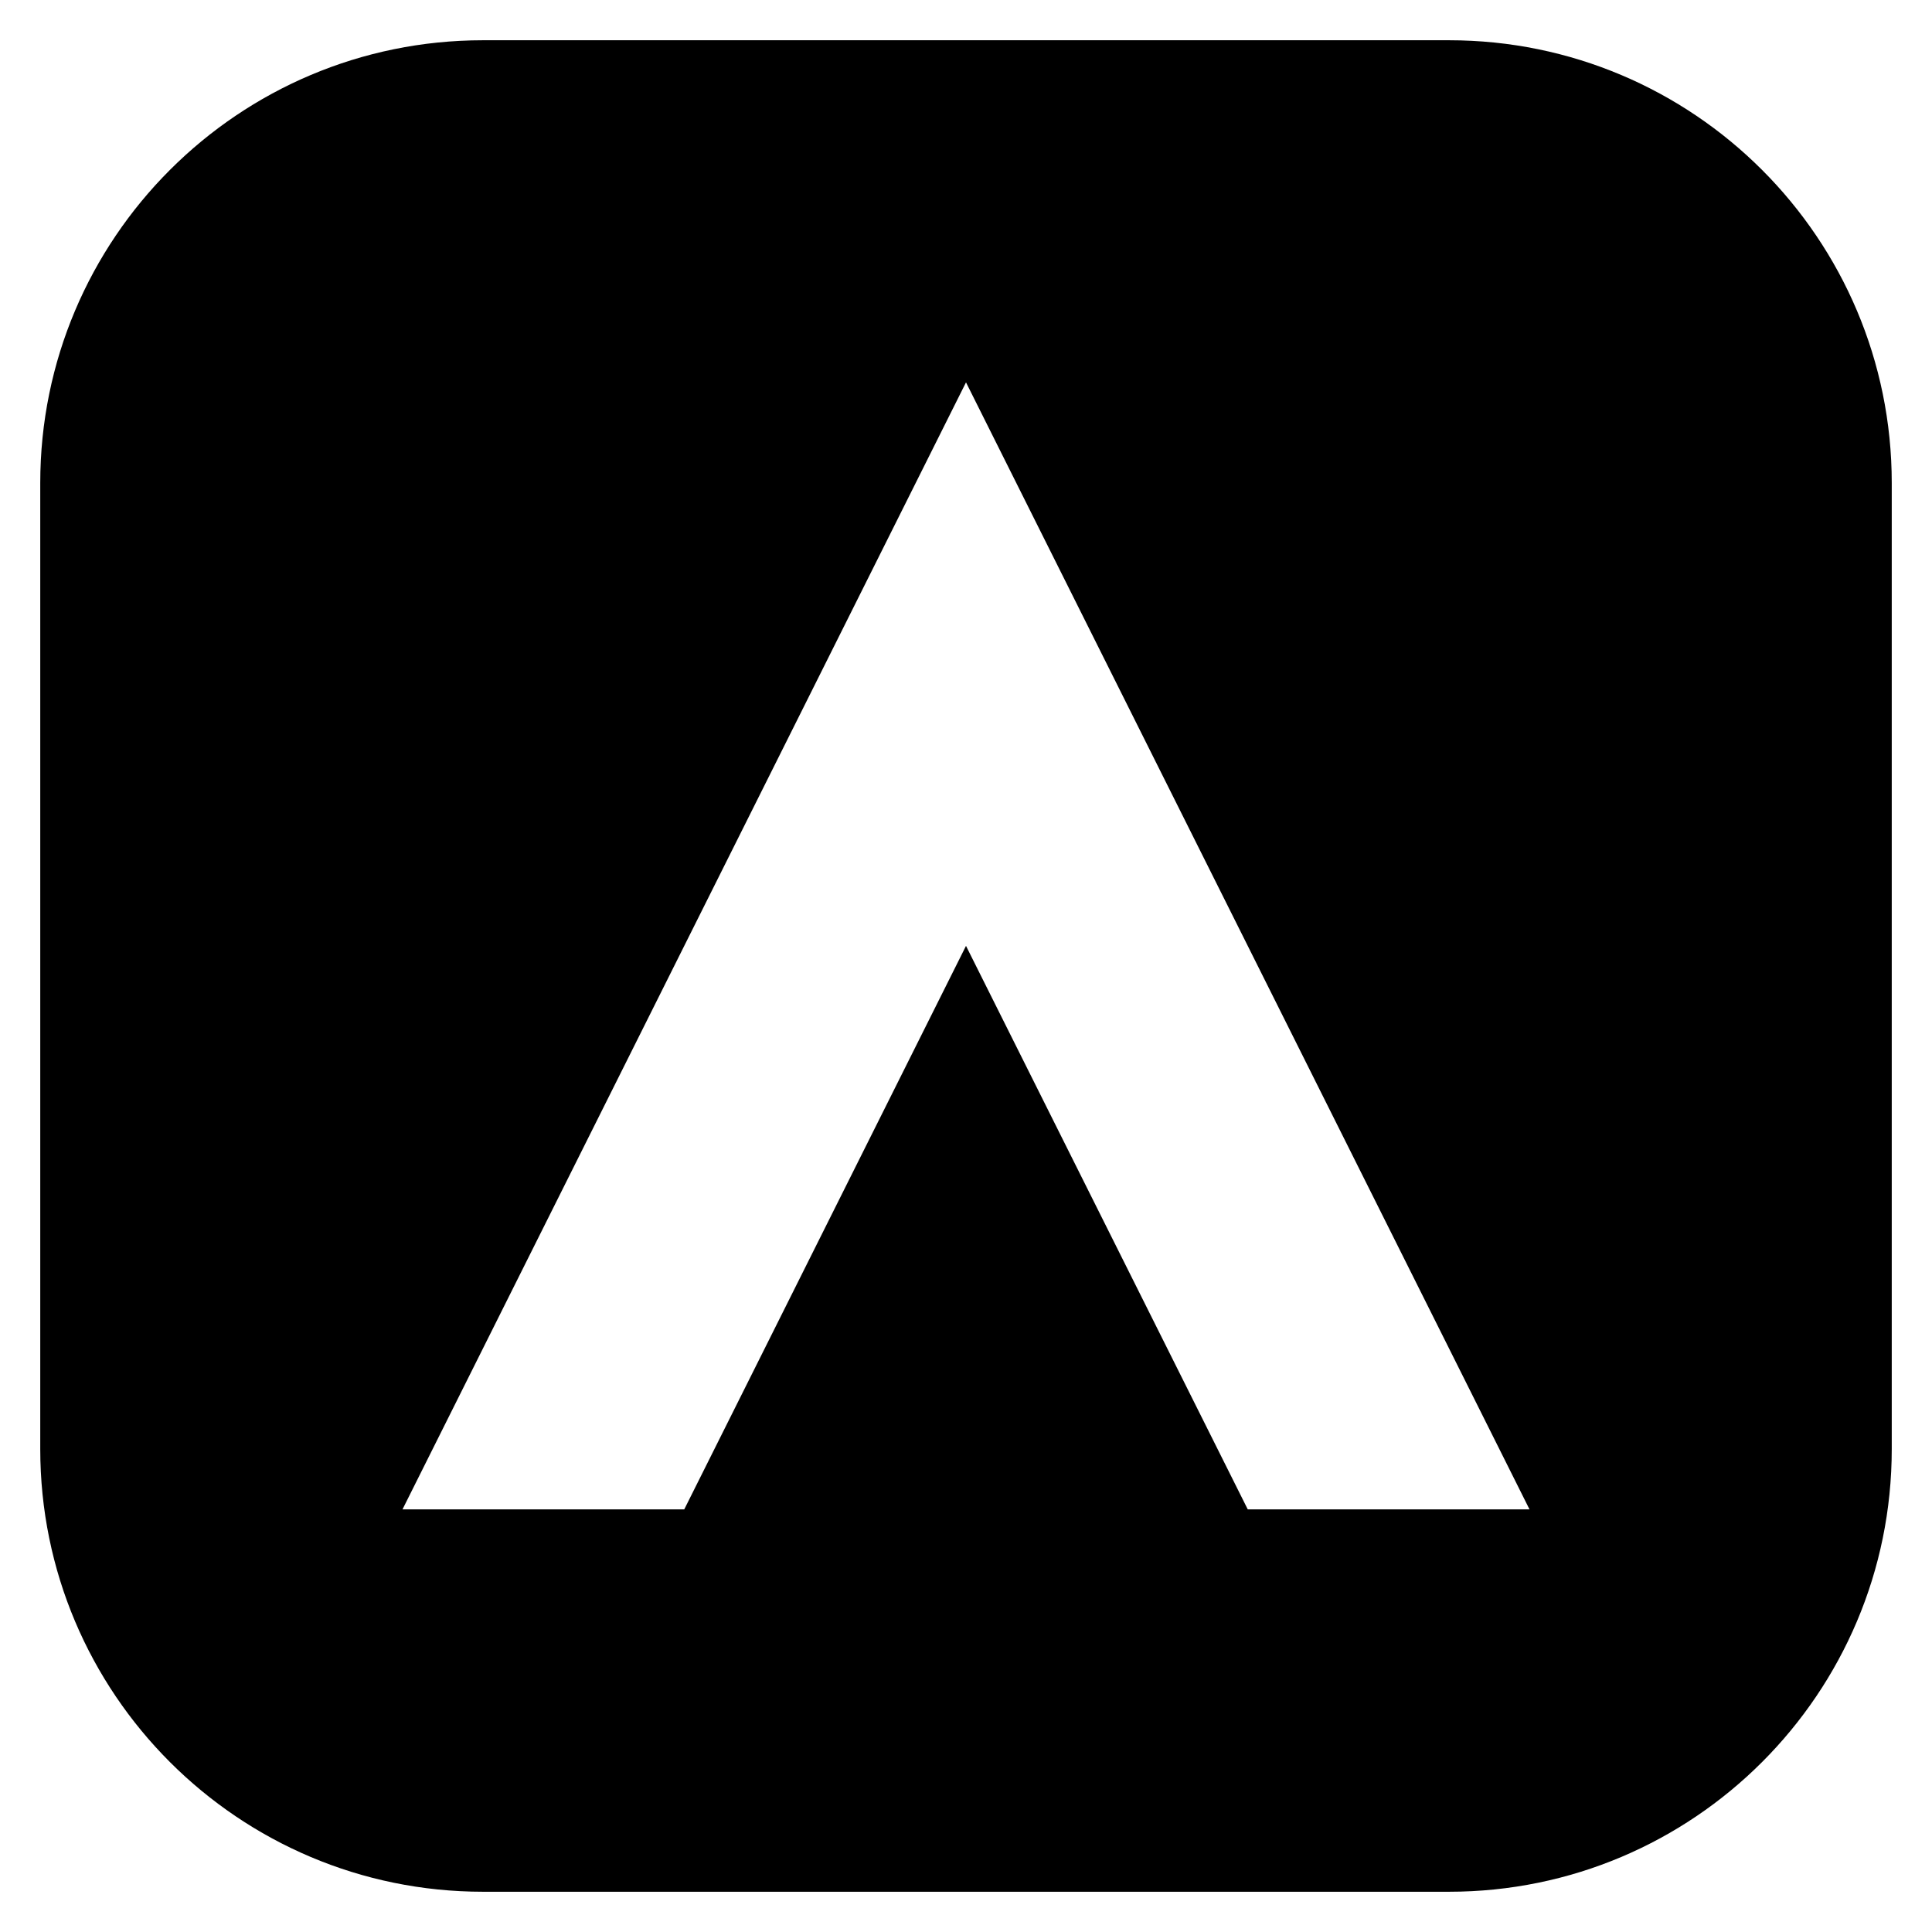
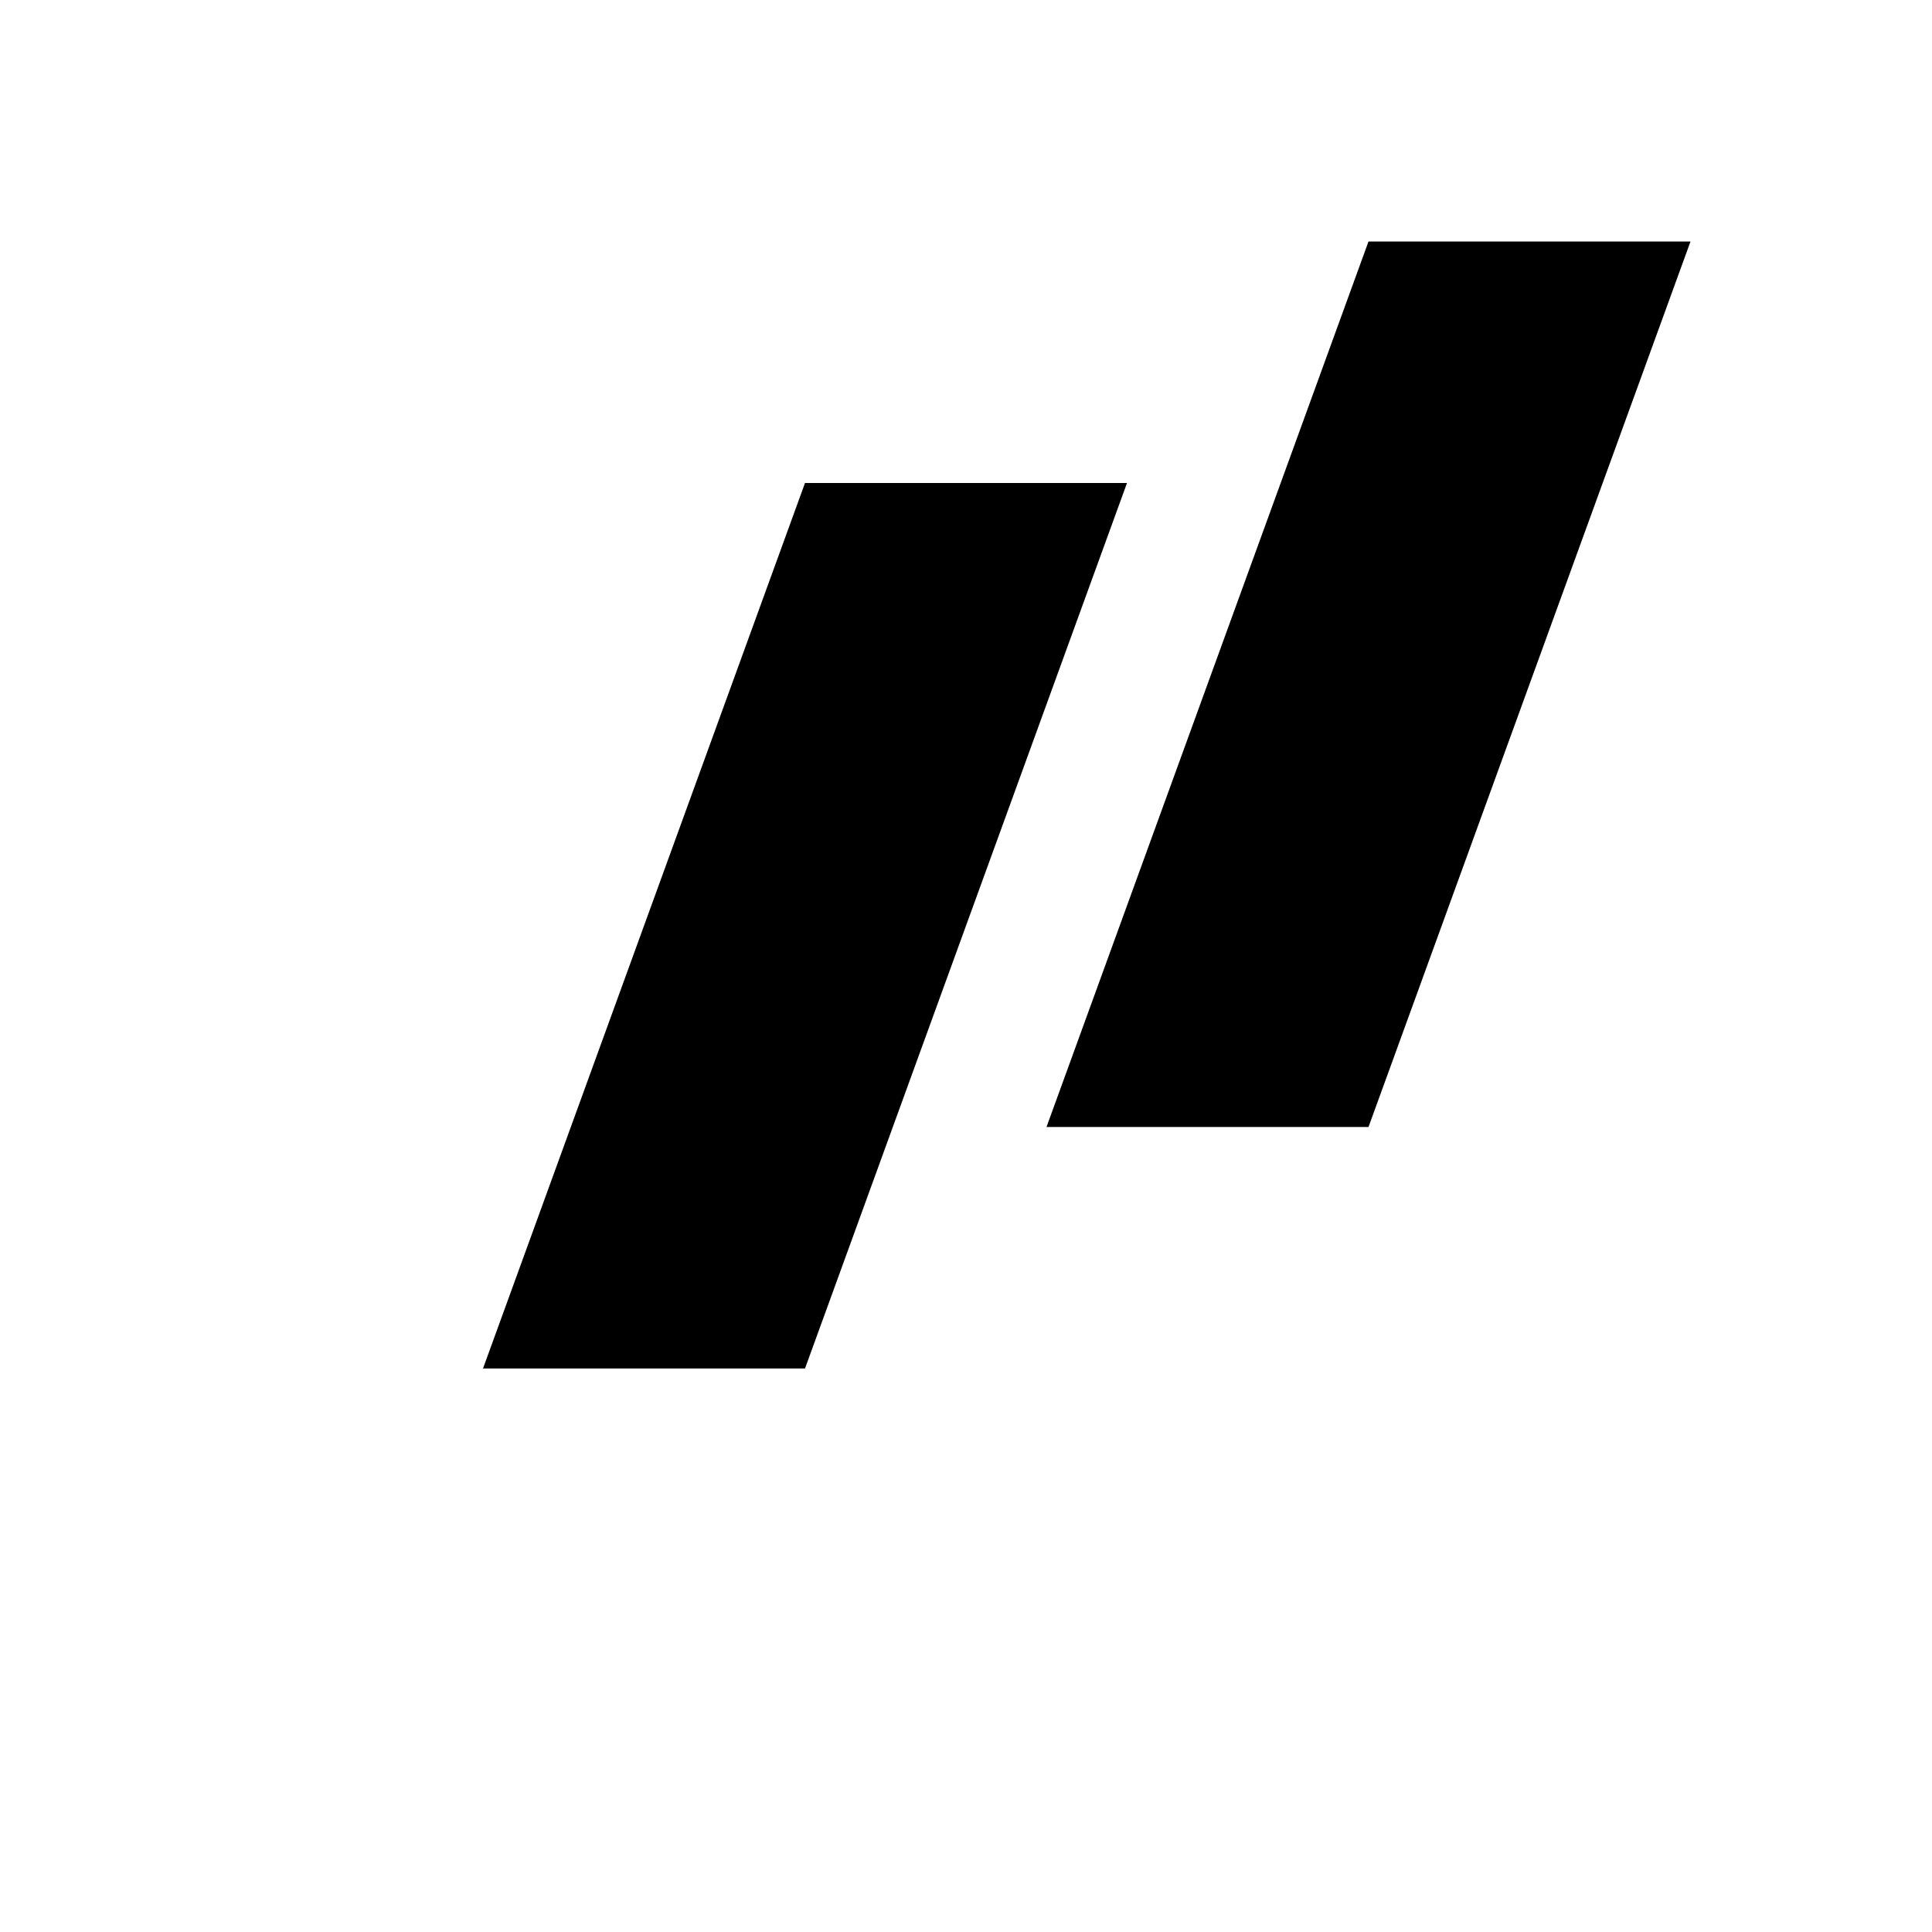
- <svg xmlns="http://www.w3.org/2000/svg" viewBox="0 0 96 96">
-   <path fill-rule="evenodd" fill="currentColor" d="M24 2 H72 A22 22 0 0 1 94 24 V72 A22 22 0 0 1 72 94 H24 A22 22 0 0 1 2 72 V24 A22 22 0 0 1 24 2 Z M20 75 L48 19 L76 75 L62 75 L48 47 L34 75 Z" />
+ <svg xmlns="http://www.w3.org/2000/svg" viewBox="0 0 48 48">
+   <path fill="currentColor" d="M12 34 L20 12 L28 12 L20 34 Z" />
+   <path fill="currentColor" d="M26 28 L34 6 L42 6 L34 28 Z" />
</svg>
